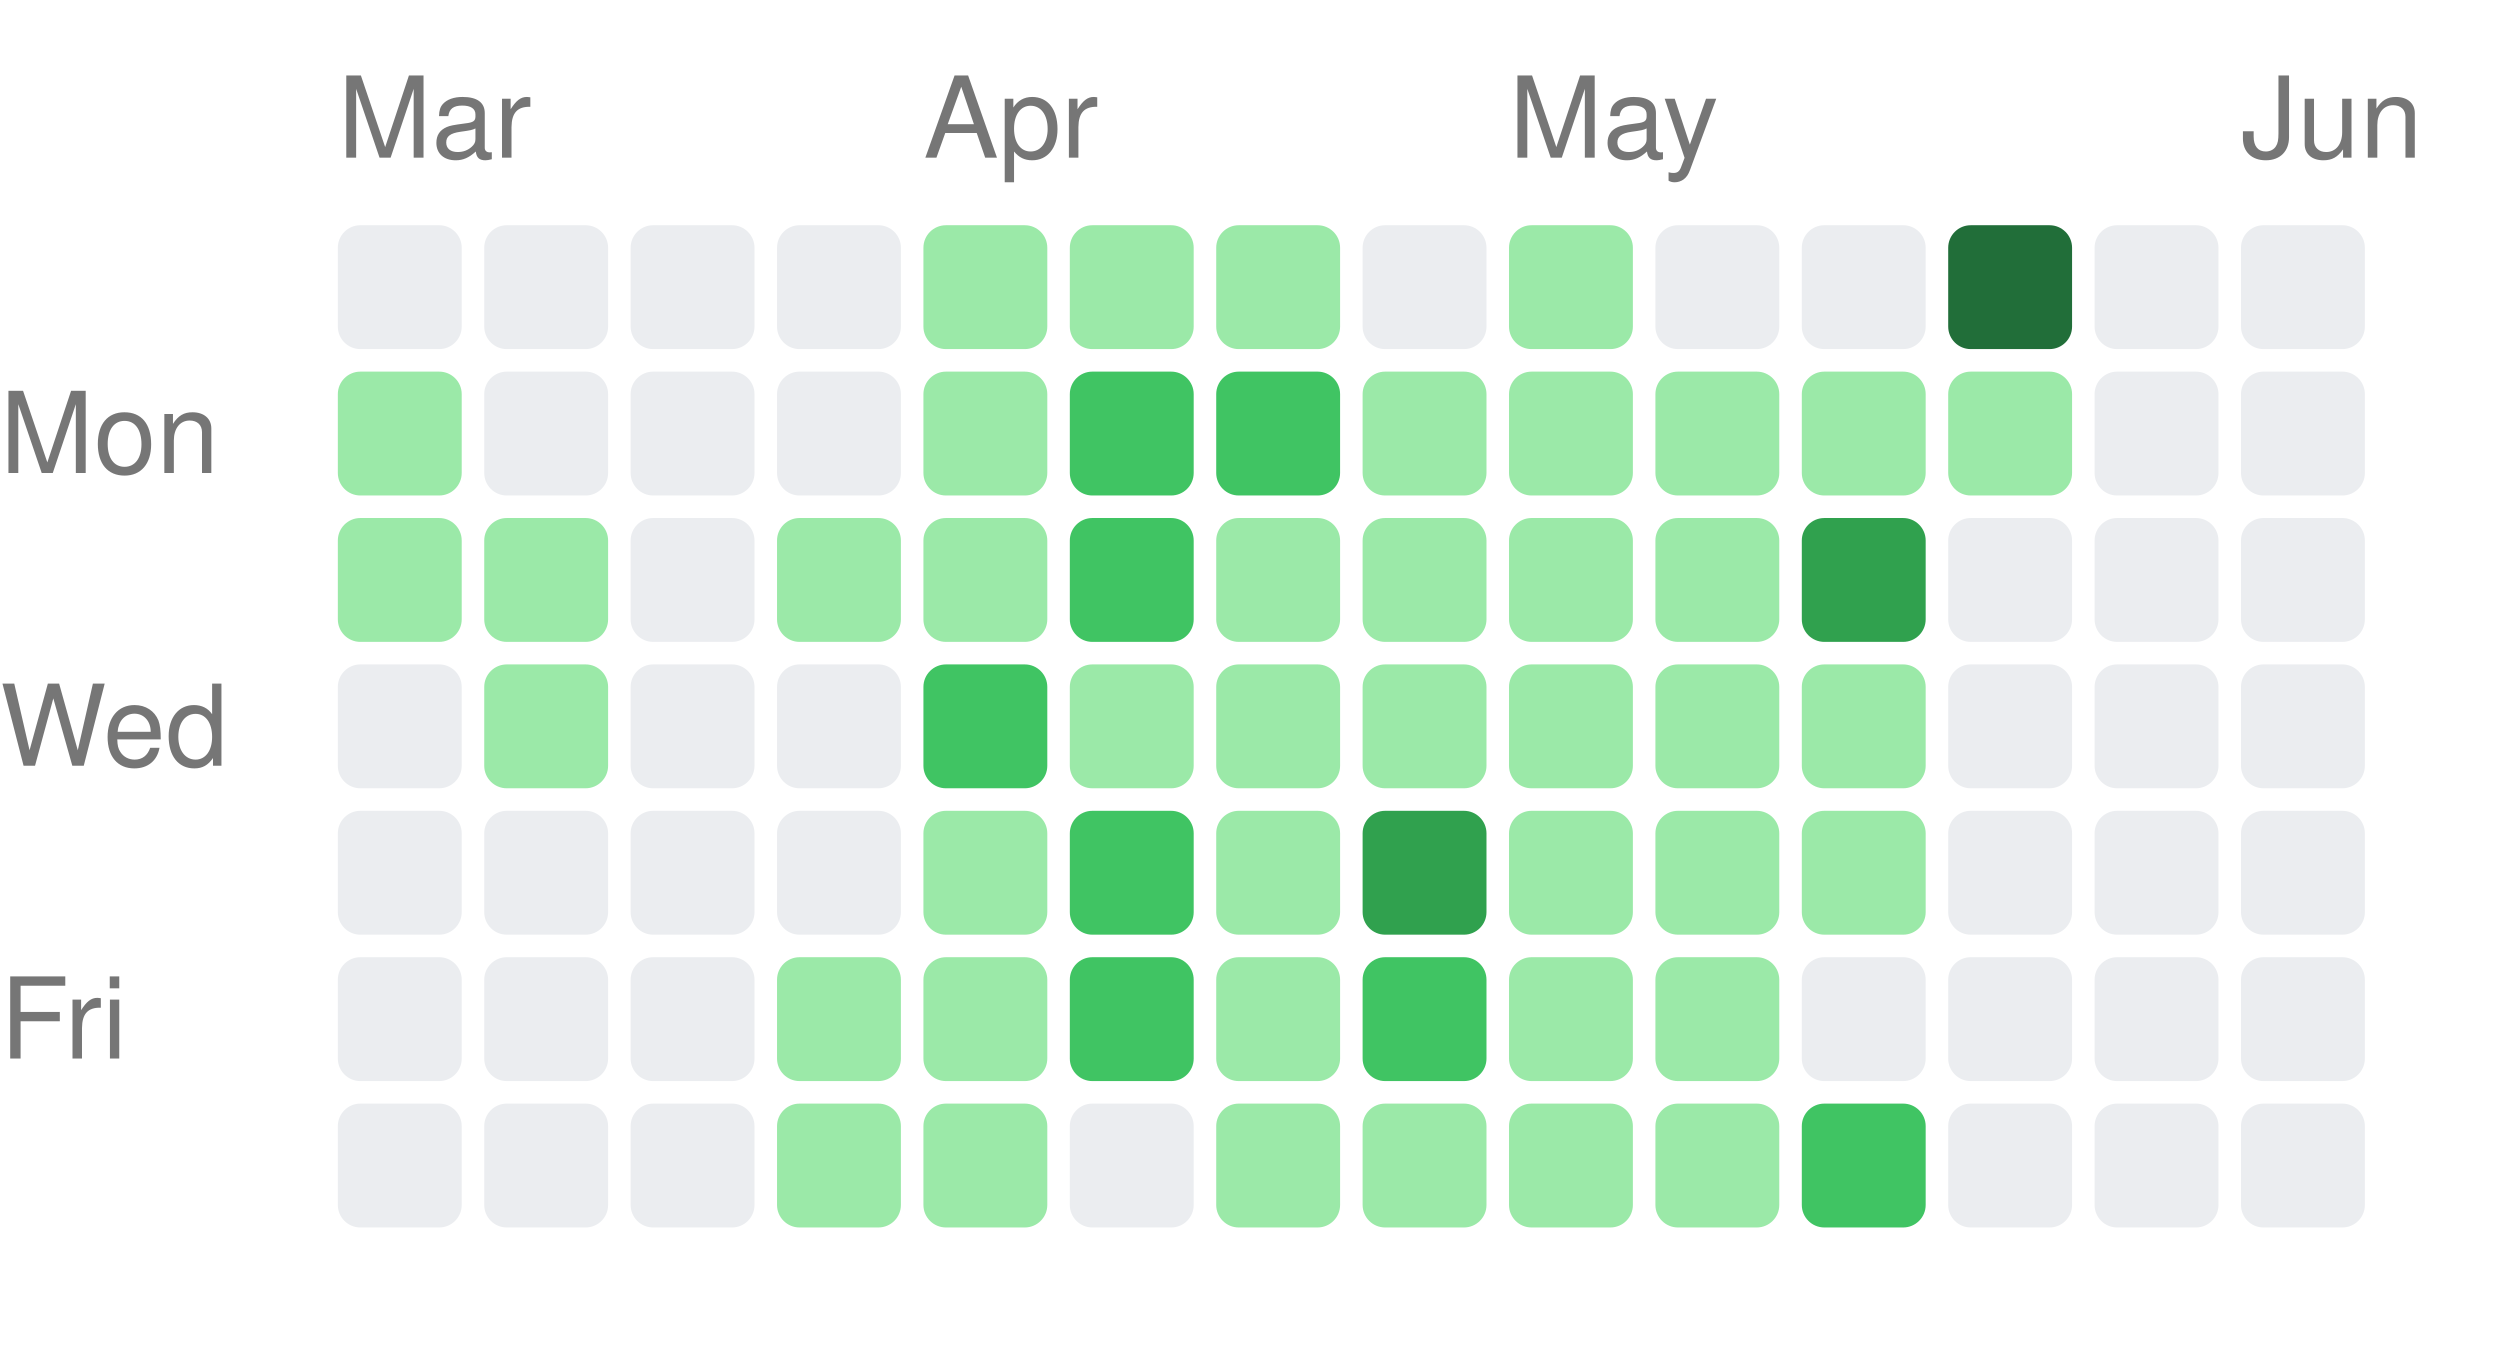
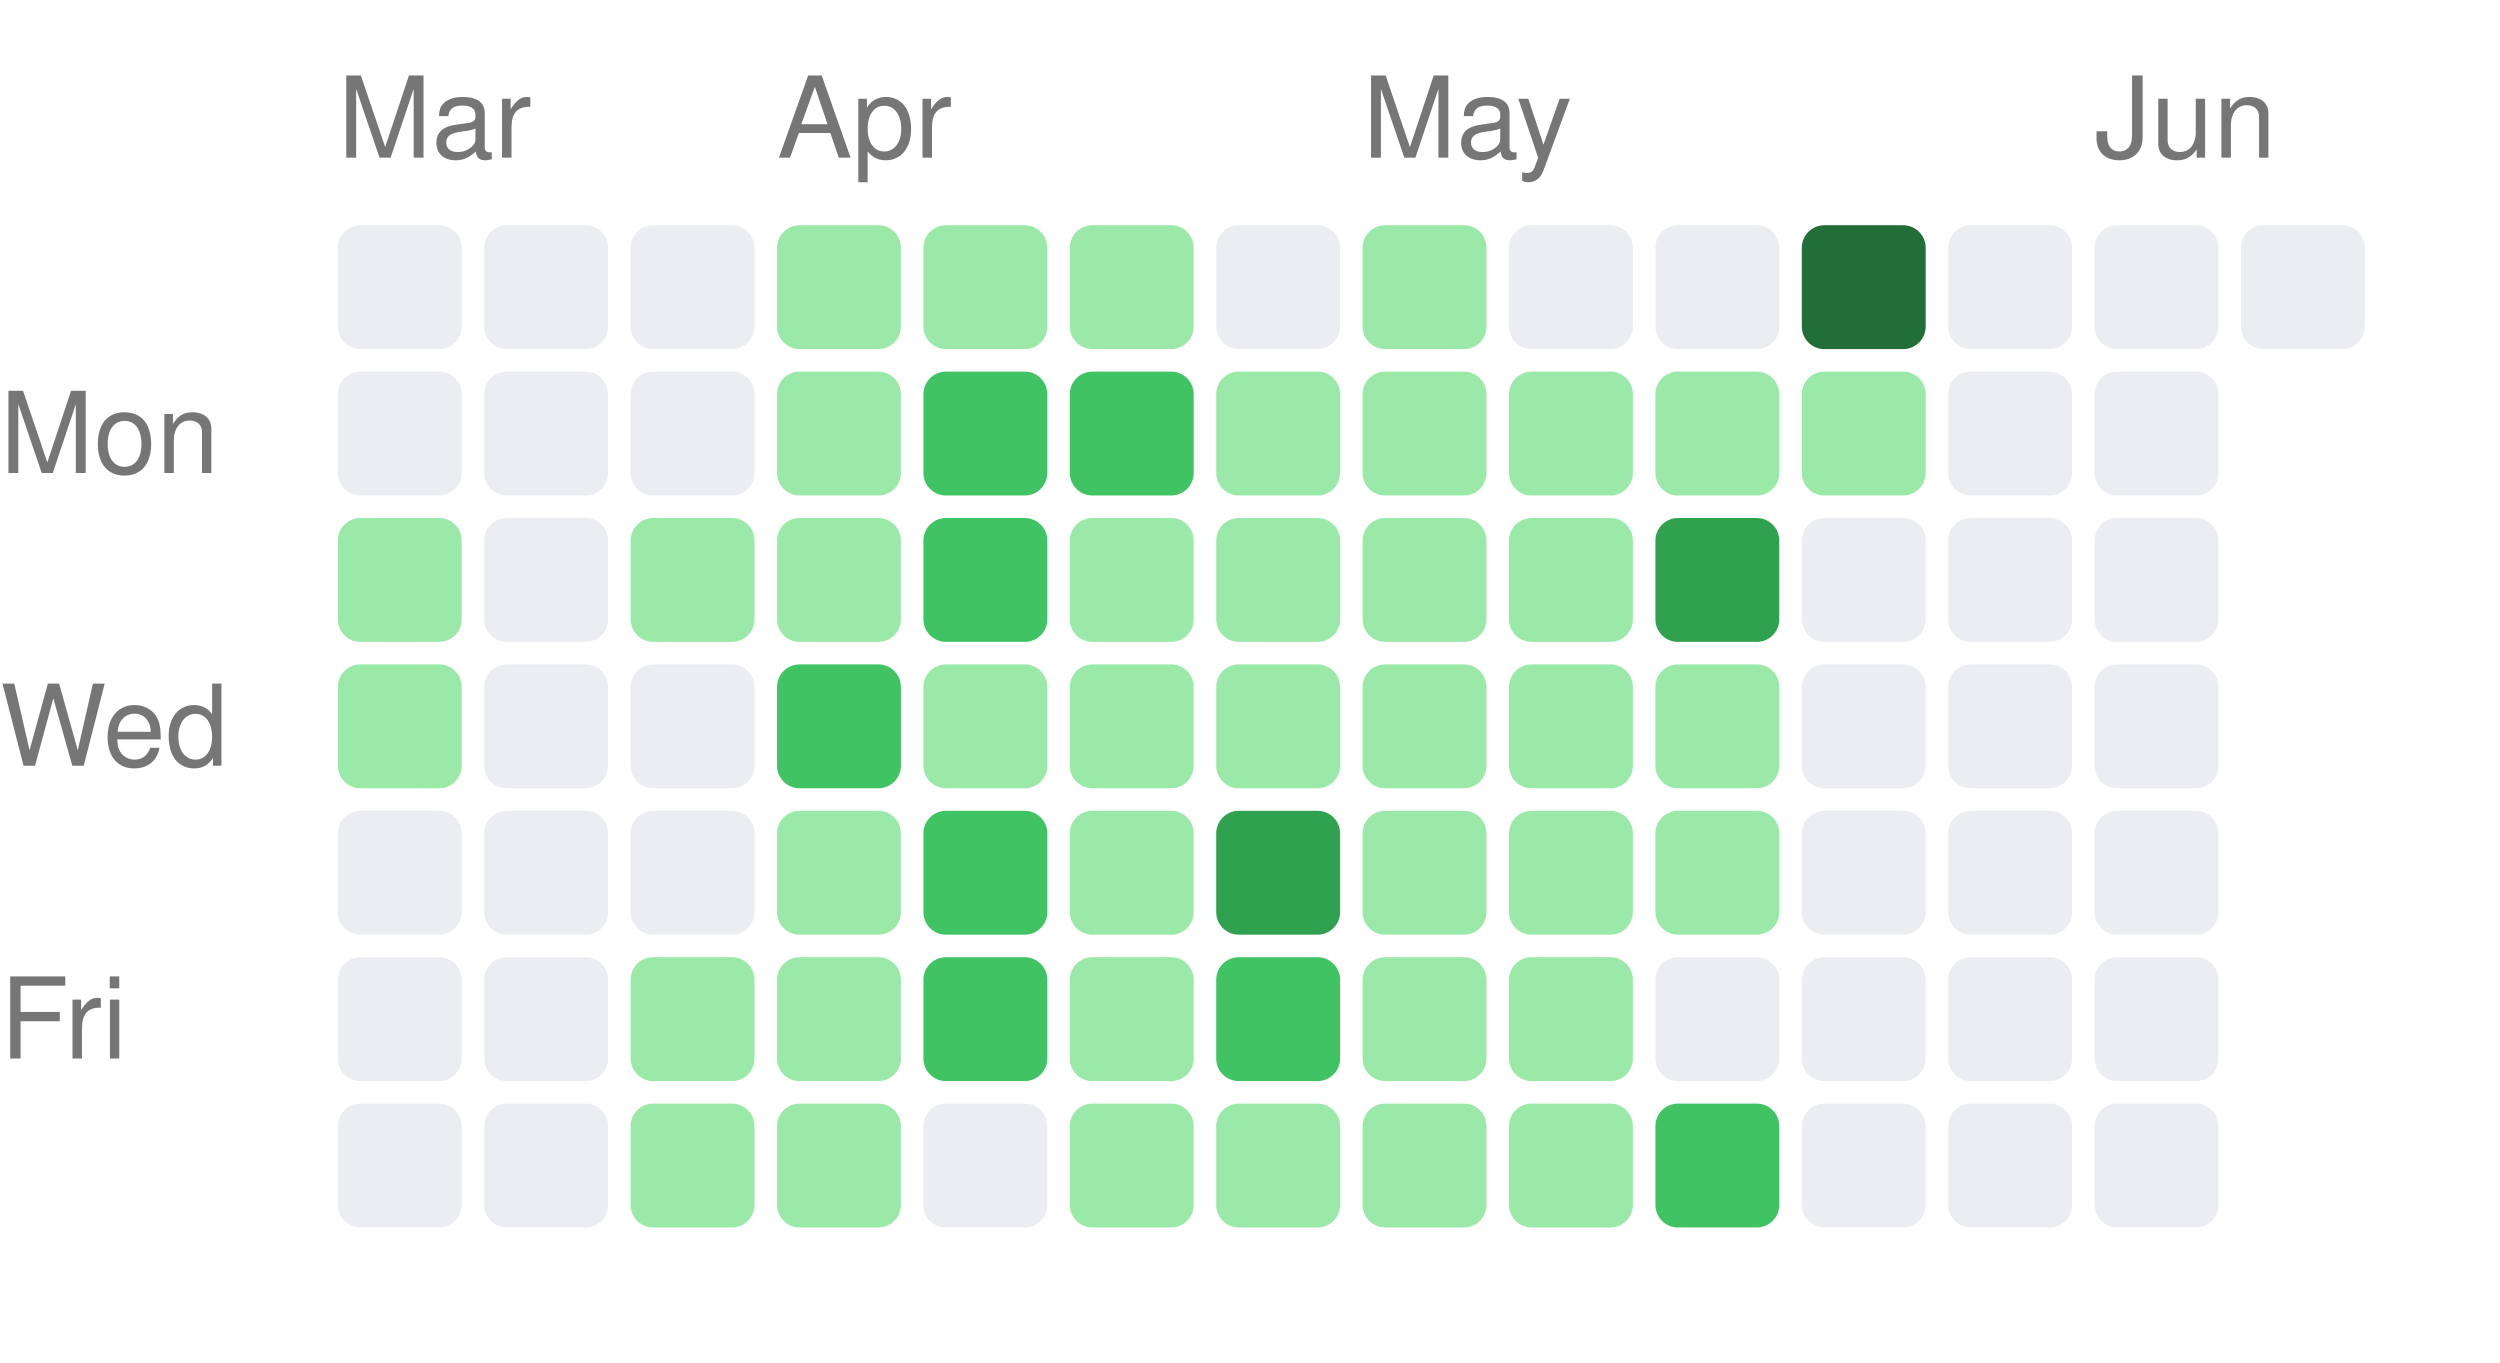
<svg xmlns="http://www.w3.org/2000/svg" width="222" height="121" viewBox="0 0 222 121">
  <style>text { fill: #767676; font-size: 10px; font-family: -apple-system, BlinkMacSystemFont, "Segoe UI", Helvetica, Arial, sans-serif; }</style>
  <text x="30" y="14">Mar</text>
-   <text x="82" y="14">Apr</text>
-   <text x="134" y="14">May</text>
-   <text x="199" y="14">Jun</text>
+   <text x="69" y="14">Apr</text>
+   <text x="121" y="14">May</text>
+   <text x="186" y="14">Jun</text>
  <text x="0" y="42" text-anchor="start">Mon</text>
  <text x="0" y="68" text-anchor="start">Wed</text>
  <text x="0" y="94" text-anchor="start">Fri</text>
  <rect x="30" y="20" width="11" height="11" rx="2" ry="2" fill="#ebedf0" />
-   <rect x="30" y="33" width="11" height="11" rx="2" ry="2" fill="#9be9a8" />
+   <rect x="30" y="33" width="11" height="11" rx="2" ry="2" fill="#ebedf0" />
  <rect x="30" y="46" width="11" height="11" rx="2" ry="2" fill="#9be9a8" />
-   <rect x="30" y="59" width="11" height="11" rx="2" ry="2" fill="#ebedf0" />
+   <rect x="30" y="59" width="11" height="11" rx="2" ry="2" fill="#9be9a8" />
  <rect x="30" y="72" width="11" height="11" rx="2" ry="2" fill="#ebedf0" />
  <rect x="30" y="85" width="11" height="11" rx="2" ry="2" fill="#ebedf0" />
  <rect x="30" y="98" width="11" height="11" rx="2" ry="2" fill="#ebedf0" />
  <rect x="43" y="20" width="11" height="11" rx="2" ry="2" fill="#ebedf0" />
  <rect x="43" y="33" width="11" height="11" rx="2" ry="2" fill="#ebedf0" />
-   <rect x="43" y="46" width="11" height="11" rx="2" ry="2" fill="#9be9a8" />
-   <rect x="43" y="59" width="11" height="11" rx="2" ry="2" fill="#9be9a8" />
+   <rect x="43" y="46" width="11" height="11" rx="2" ry="2" fill="#ebedf0" />
+   <rect x="43" y="59" width="11" height="11" rx="2" ry="2" fill="#ebedf0" />
  <rect x="43" y="72" width="11" height="11" rx="2" ry="2" fill="#ebedf0" />
  <rect x="43" y="85" width="11" height="11" rx="2" ry="2" fill="#ebedf0" />
  <rect x="43" y="98" width="11" height="11" rx="2" ry="2" fill="#ebedf0" />
  <rect x="56" y="20" width="11" height="11" rx="2" ry="2" fill="#ebedf0" />
  <rect x="56" y="33" width="11" height="11" rx="2" ry="2" fill="#ebedf0" />
-   <rect x="56" y="46" width="11" height="11" rx="2" ry="2" fill="#ebedf0" />
+   <rect x="56" y="46" width="11" height="11" rx="2" ry="2" fill="#9be9a8" />
  <rect x="56" y="59" width="11" height="11" rx="2" ry="2" fill="#ebedf0" />
  <rect x="56" y="72" width="11" height="11" rx="2" ry="2" fill="#ebedf0" />
-   <rect x="56" y="85" width="11" height="11" rx="2" ry="2" fill="#ebedf0" />
-   <rect x="56" y="98" width="11" height="11" rx="2" ry="2" fill="#ebedf0" />
-   <rect x="69" y="20" width="11" height="11" rx="2" ry="2" fill="#ebedf0" />
-   <rect x="69" y="33" width="11" height="11" rx="2" ry="2" fill="#ebedf0" />
+   <rect x="56" y="85" width="11" height="11" rx="2" ry="2" fill="#9be9a8" />
+   <rect x="56" y="98" width="11" height="11" rx="2" ry="2" fill="#9be9a8" />
+   <rect x="69" y="20" width="11" height="11" rx="2" ry="2" fill="#9be9a8" />
+   <rect x="69" y="33" width="11" height="11" rx="2" ry="2" fill="#9be9a8" />
  <rect x="69" y="46" width="11" height="11" rx="2" ry="2" fill="#9be9a8" />
-   <rect x="69" y="59" width="11" height="11" rx="2" ry="2" fill="#ebedf0" />
-   <rect x="69" y="72" width="11" height="11" rx="2" ry="2" fill="#ebedf0" />
+   <rect x="69" y="59" width="11" height="11" rx="2" ry="2" fill="#40c463" />
+   <rect x="69" y="72" width="11" height="11" rx="2" ry="2" fill="#9be9a8" />
  <rect x="69" y="85" width="11" height="11" rx="2" ry="2" fill="#9be9a8" />
  <rect x="69" y="98" width="11" height="11" rx="2" ry="2" fill="#9be9a8" />
  <rect x="82" y="20" width="11" height="11" rx="2" ry="2" fill="#9be9a8" />
-   <rect x="82" y="33" width="11" height="11" rx="2" ry="2" fill="#9be9a8" />
-   <rect x="82" y="46" width="11" height="11" rx="2" ry="2" fill="#9be9a8" />
-   <rect x="82" y="59" width="11" height="11" rx="2" ry="2" fill="#40c463" />
-   <rect x="82" y="72" width="11" height="11" rx="2" ry="2" fill="#9be9a8" />
-   <rect x="82" y="85" width="11" height="11" rx="2" ry="2" fill="#9be9a8" />
-   <rect x="82" y="98" width="11" height="11" rx="2" ry="2" fill="#9be9a8" />
+   <rect x="82" y="33" width="11" height="11" rx="2" ry="2" fill="#40c463" />
+   <rect x="82" y="46" width="11" height="11" rx="2" ry="2" fill="#40c463" />
+   <rect x="82" y="59" width="11" height="11" rx="2" ry="2" fill="#9be9a8" />
+   <rect x="82" y="72" width="11" height="11" rx="2" ry="2" fill="#40c463" />
+   <rect x="82" y="85" width="11" height="11" rx="2" ry="2" fill="#40c463" />
+   <rect x="82" y="98" width="11" height="11" rx="2" ry="2" fill="#ebedf0" />
  <rect x="95" y="20" width="11" height="11" rx="2" ry="2" fill="#9be9a8" />
  <rect x="95" y="33" width="11" height="11" rx="2" ry="2" fill="#40c463" />
-   <rect x="95" y="46" width="11" height="11" rx="2" ry="2" fill="#40c463" />
+   <rect x="95" y="46" width="11" height="11" rx="2" ry="2" fill="#9be9a8" />
  <rect x="95" y="59" width="11" height="11" rx="2" ry="2" fill="#9be9a8" />
-   <rect x="95" y="72" width="11" height="11" rx="2" ry="2" fill="#40c463" />
-   <rect x="95" y="85" width="11" height="11" rx="2" ry="2" fill="#40c463" />
-   <rect x="95" y="98" width="11" height="11" rx="2" ry="2" fill="#ebedf0" />
-   <rect x="108" y="20" width="11" height="11" rx="2" ry="2" fill="#9be9a8" />
-   <rect x="108" y="33" width="11" height="11" rx="2" ry="2" fill="#40c463" />
+   <rect x="95" y="72" width="11" height="11" rx="2" ry="2" fill="#9be9a8" />
+   <rect x="95" y="85" width="11" height="11" rx="2" ry="2" fill="#9be9a8" />
+   <rect x="95" y="98" width="11" height="11" rx="2" ry="2" fill="#9be9a8" />
+   <rect x="108" y="20" width="11" height="11" rx="2" ry="2" fill="#ebedf0" />
+   <rect x="108" y="33" width="11" height="11" rx="2" ry="2" fill="#9be9a8" />
  <rect x="108" y="46" width="11" height="11" rx="2" ry="2" fill="#9be9a8" />
  <rect x="108" y="59" width="11" height="11" rx="2" ry="2" fill="#9be9a8" />
-   <rect x="108" y="72" width="11" height="11" rx="2" ry="2" fill="#9be9a8" />
-   <rect x="108" y="85" width="11" height="11" rx="2" ry="2" fill="#9be9a8" />
+   <rect x="108" y="72" width="11" height="11" rx="2" ry="2" fill="#30a14e" />
+   <rect x="108" y="85" width="11" height="11" rx="2" ry="2" fill="#40c463" />
  <rect x="108" y="98" width="11" height="11" rx="2" ry="2" fill="#9be9a8" />
-   <rect x="121" y="20" width="11" height="11" rx="2" ry="2" fill="#ebedf0" />
+   <rect x="121" y="20" width="11" height="11" rx="2" ry="2" fill="#9be9a8" />
  <rect x="121" y="33" width="11" height="11" rx="2" ry="2" fill="#9be9a8" />
  <rect x="121" y="46" width="11" height="11" rx="2" ry="2" fill="#9be9a8" />
  <rect x="121" y="59" width="11" height="11" rx="2" ry="2" fill="#9be9a8" />
-   <rect x="121" y="72" width="11" height="11" rx="2" ry="2" fill="#30a14e" />
-   <rect x="121" y="85" width="11" height="11" rx="2" ry="2" fill="#40c463" />
+   <rect x="121" y="72" width="11" height="11" rx="2" ry="2" fill="#9be9a8" />
+   <rect x="121" y="85" width="11" height="11" rx="2" ry="2" fill="#9be9a8" />
  <rect x="121" y="98" width="11" height="11" rx="2" ry="2" fill="#9be9a8" />
-   <rect x="134" y="20" width="11" height="11" rx="2" ry="2" fill="#9be9a8" />
+   <rect x="134" y="20" width="11" height="11" rx="2" ry="2" fill="#ebedf0" />
  <rect x="134" y="33" width="11" height="11" rx="2" ry="2" fill="#9be9a8" />
  <rect x="134" y="46" width="11" height="11" rx="2" ry="2" fill="#9be9a8" />
  <rect x="134" y="59" width="11" height="11" rx="2" ry="2" fill="#9be9a8" />
  <rect x="134" y="72" width="11" height="11" rx="2" ry="2" fill="#9be9a8" />
  <rect x="134" y="85" width="11" height="11" rx="2" ry="2" fill="#9be9a8" />
  <rect x="134" y="98" width="11" height="11" rx="2" ry="2" fill="#9be9a8" />
  <rect x="147" y="20" width="11" height="11" rx="2" ry="2" fill="#ebedf0" />
  <rect x="147" y="33" width="11" height="11" rx="2" ry="2" fill="#9be9a8" />
-   <rect x="147" y="46" width="11" height="11" rx="2" ry="2" fill="#9be9a8" />
+   <rect x="147" y="46" width="11" height="11" rx="2" ry="2" fill="#30a14e" />
  <rect x="147" y="59" width="11" height="11" rx="2" ry="2" fill="#9be9a8" />
  <rect x="147" y="72" width="11" height="11" rx="2" ry="2" fill="#9be9a8" />
-   <rect x="147" y="85" width="11" height="11" rx="2" ry="2" fill="#9be9a8" />
-   <rect x="147" y="98" width="11" height="11" rx="2" ry="2" fill="#9be9a8" />
-   <rect x="160" y="20" width="11" height="11" rx="2" ry="2" fill="#ebedf0" />
+   <rect x="147" y="85" width="11" height="11" rx="2" ry="2" fill="#ebedf0" />
+   <rect x="147" y="98" width="11" height="11" rx="2" ry="2" fill="#40c463" />
+   <rect x="160" y="20" width="11" height="11" rx="2" ry="2" fill="#216e39" />
  <rect x="160" y="33" width="11" height="11" rx="2" ry="2" fill="#9be9a8" />
-   <rect x="160" y="46" width="11" height="11" rx="2" ry="2" fill="#30a14e" />
-   <rect x="160" y="59" width="11" height="11" rx="2" ry="2" fill="#9be9a8" />
-   <rect x="160" y="72" width="11" height="11" rx="2" ry="2" fill="#9be9a8" />
+   <rect x="160" y="46" width="11" height="11" rx="2" ry="2" fill="#ebedf0" />
+   <rect x="160" y="59" width="11" height="11" rx="2" ry="2" fill="#ebedf0" />
+   <rect x="160" y="72" width="11" height="11" rx="2" ry="2" fill="#ebedf0" />
  <rect x="160" y="85" width="11" height="11" rx="2" ry="2" fill="#ebedf0" />
-   <rect x="160" y="98" width="11" height="11" rx="2" ry="2" fill="#40c463" />
-   <rect x="173" y="20" width="11" height="11" rx="2" ry="2" fill="#216e39" />
-   <rect x="173" y="33" width="11" height="11" rx="2" ry="2" fill="#9be9a8" />
+   <rect x="160" y="98" width="11" height="11" rx="2" ry="2" fill="#ebedf0" />
+   <rect x="173" y="20" width="11" height="11" rx="2" ry="2" fill="#ebedf0" />
+   <rect x="173" y="33" width="11" height="11" rx="2" ry="2" fill="#ebedf0" />
  <rect x="173" y="46" width="11" height="11" rx="2" ry="2" fill="#ebedf0" />
  <rect x="173" y="59" width="11" height="11" rx="2" ry="2" fill="#ebedf0" />
  <rect x="173" y="72" width="11" height="11" rx="2" ry="2" fill="#ebedf0" />
  <rect x="173" y="85" width="11" height="11" rx="2" ry="2" fill="#ebedf0" />
  <rect x="173" y="98" width="11" height="11" rx="2" ry="2" fill="#ebedf0" />
  <rect x="186" y="20" width="11" height="11" rx="2" ry="2" fill="#ebedf0" />
  <rect x="186" y="33" width="11" height="11" rx="2" ry="2" fill="#ebedf0" />
  <rect x="186" y="46" width="11" height="11" rx="2" ry="2" fill="#ebedf0" />
  <rect x="186" y="59" width="11" height="11" rx="2" ry="2" fill="#ebedf0" />
  <rect x="186" y="72" width="11" height="11" rx="2" ry="2" fill="#ebedf0" />
  <rect x="186" y="85" width="11" height="11" rx="2" ry="2" fill="#ebedf0" />
  <rect x="186" y="98" width="11" height="11" rx="2" ry="2" fill="#ebedf0" />
  <rect x="199" y="20" width="11" height="11" rx="2" ry="2" fill="#ebedf0" />
-   <rect x="199" y="33" width="11" height="11" rx="2" ry="2" fill="#ebedf0" />
-   <rect x="199" y="46" width="11" height="11" rx="2" ry="2" fill="#ebedf0" />
-   <rect x="199" y="59" width="11" height="11" rx="2" ry="2" fill="#ebedf0" />
-   <rect x="199" y="72" width="11" height="11" rx="2" ry="2" fill="#ebedf0" />
-   <rect x="199" y="85" width="11" height="11" rx="2" ry="2" fill="#ebedf0" />
-   <rect x="199" y="98" width="11" height="11" rx="2" ry="2" fill="#ebedf0" />
</svg>
